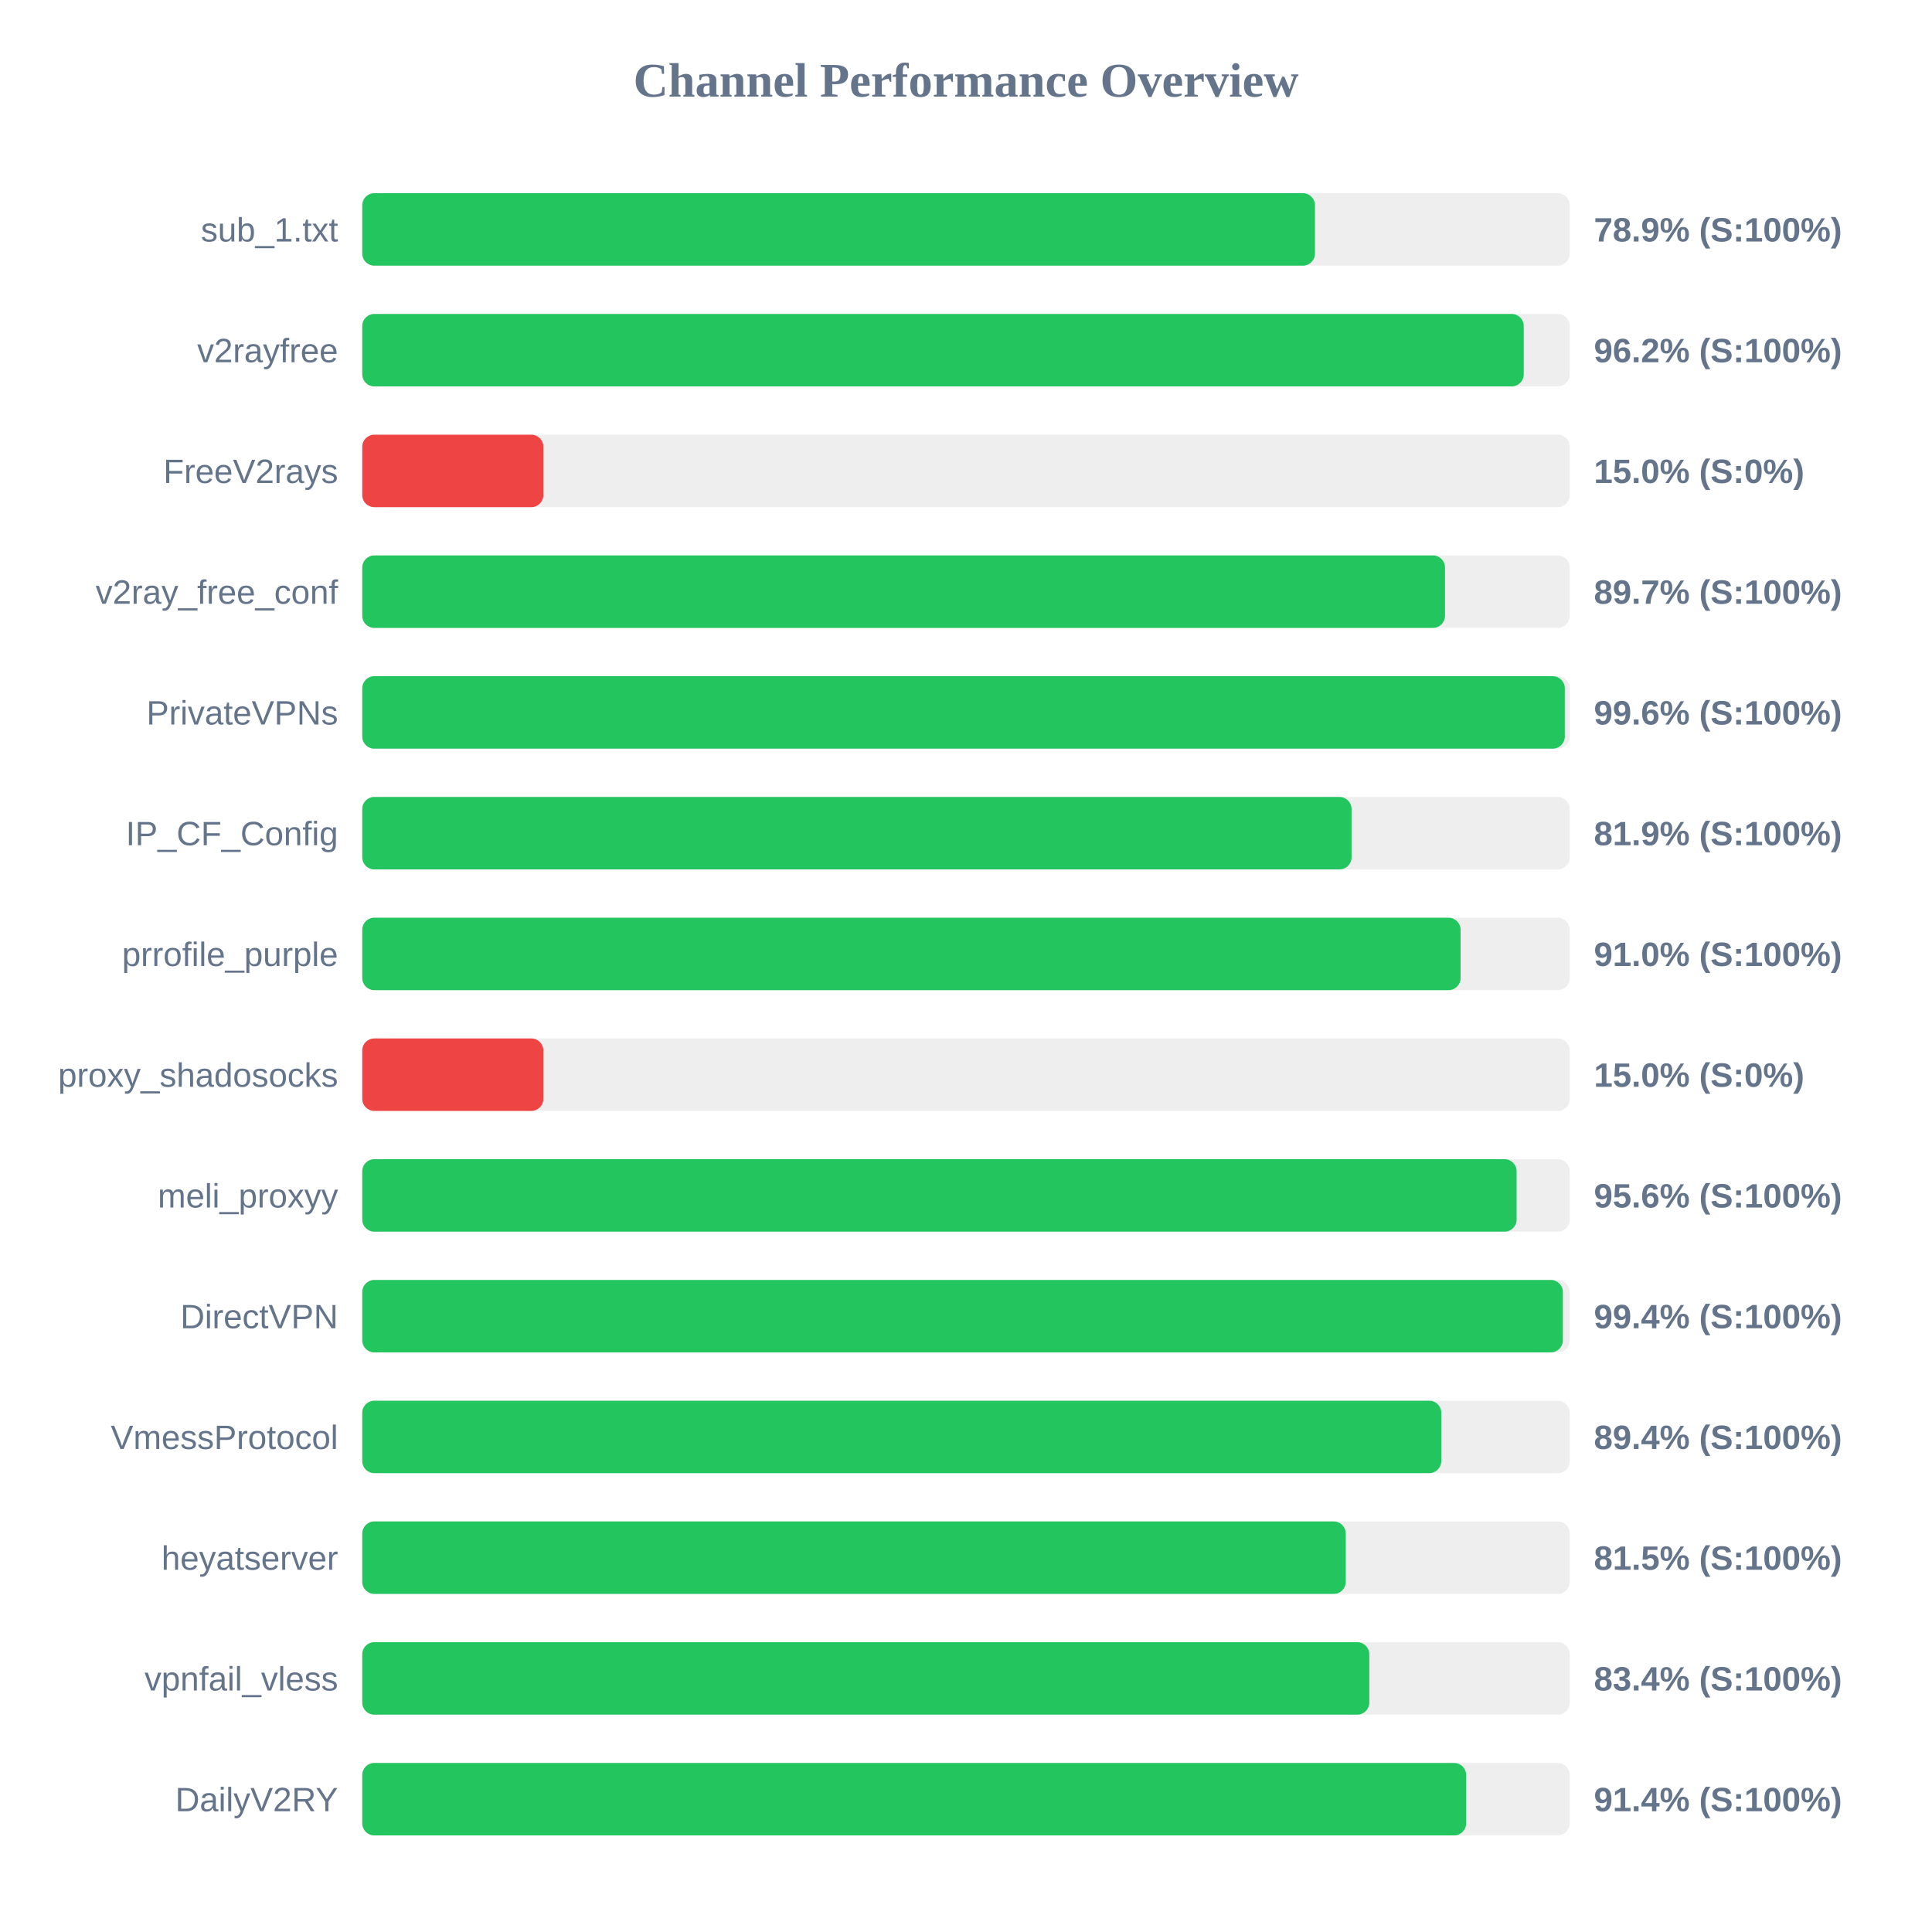
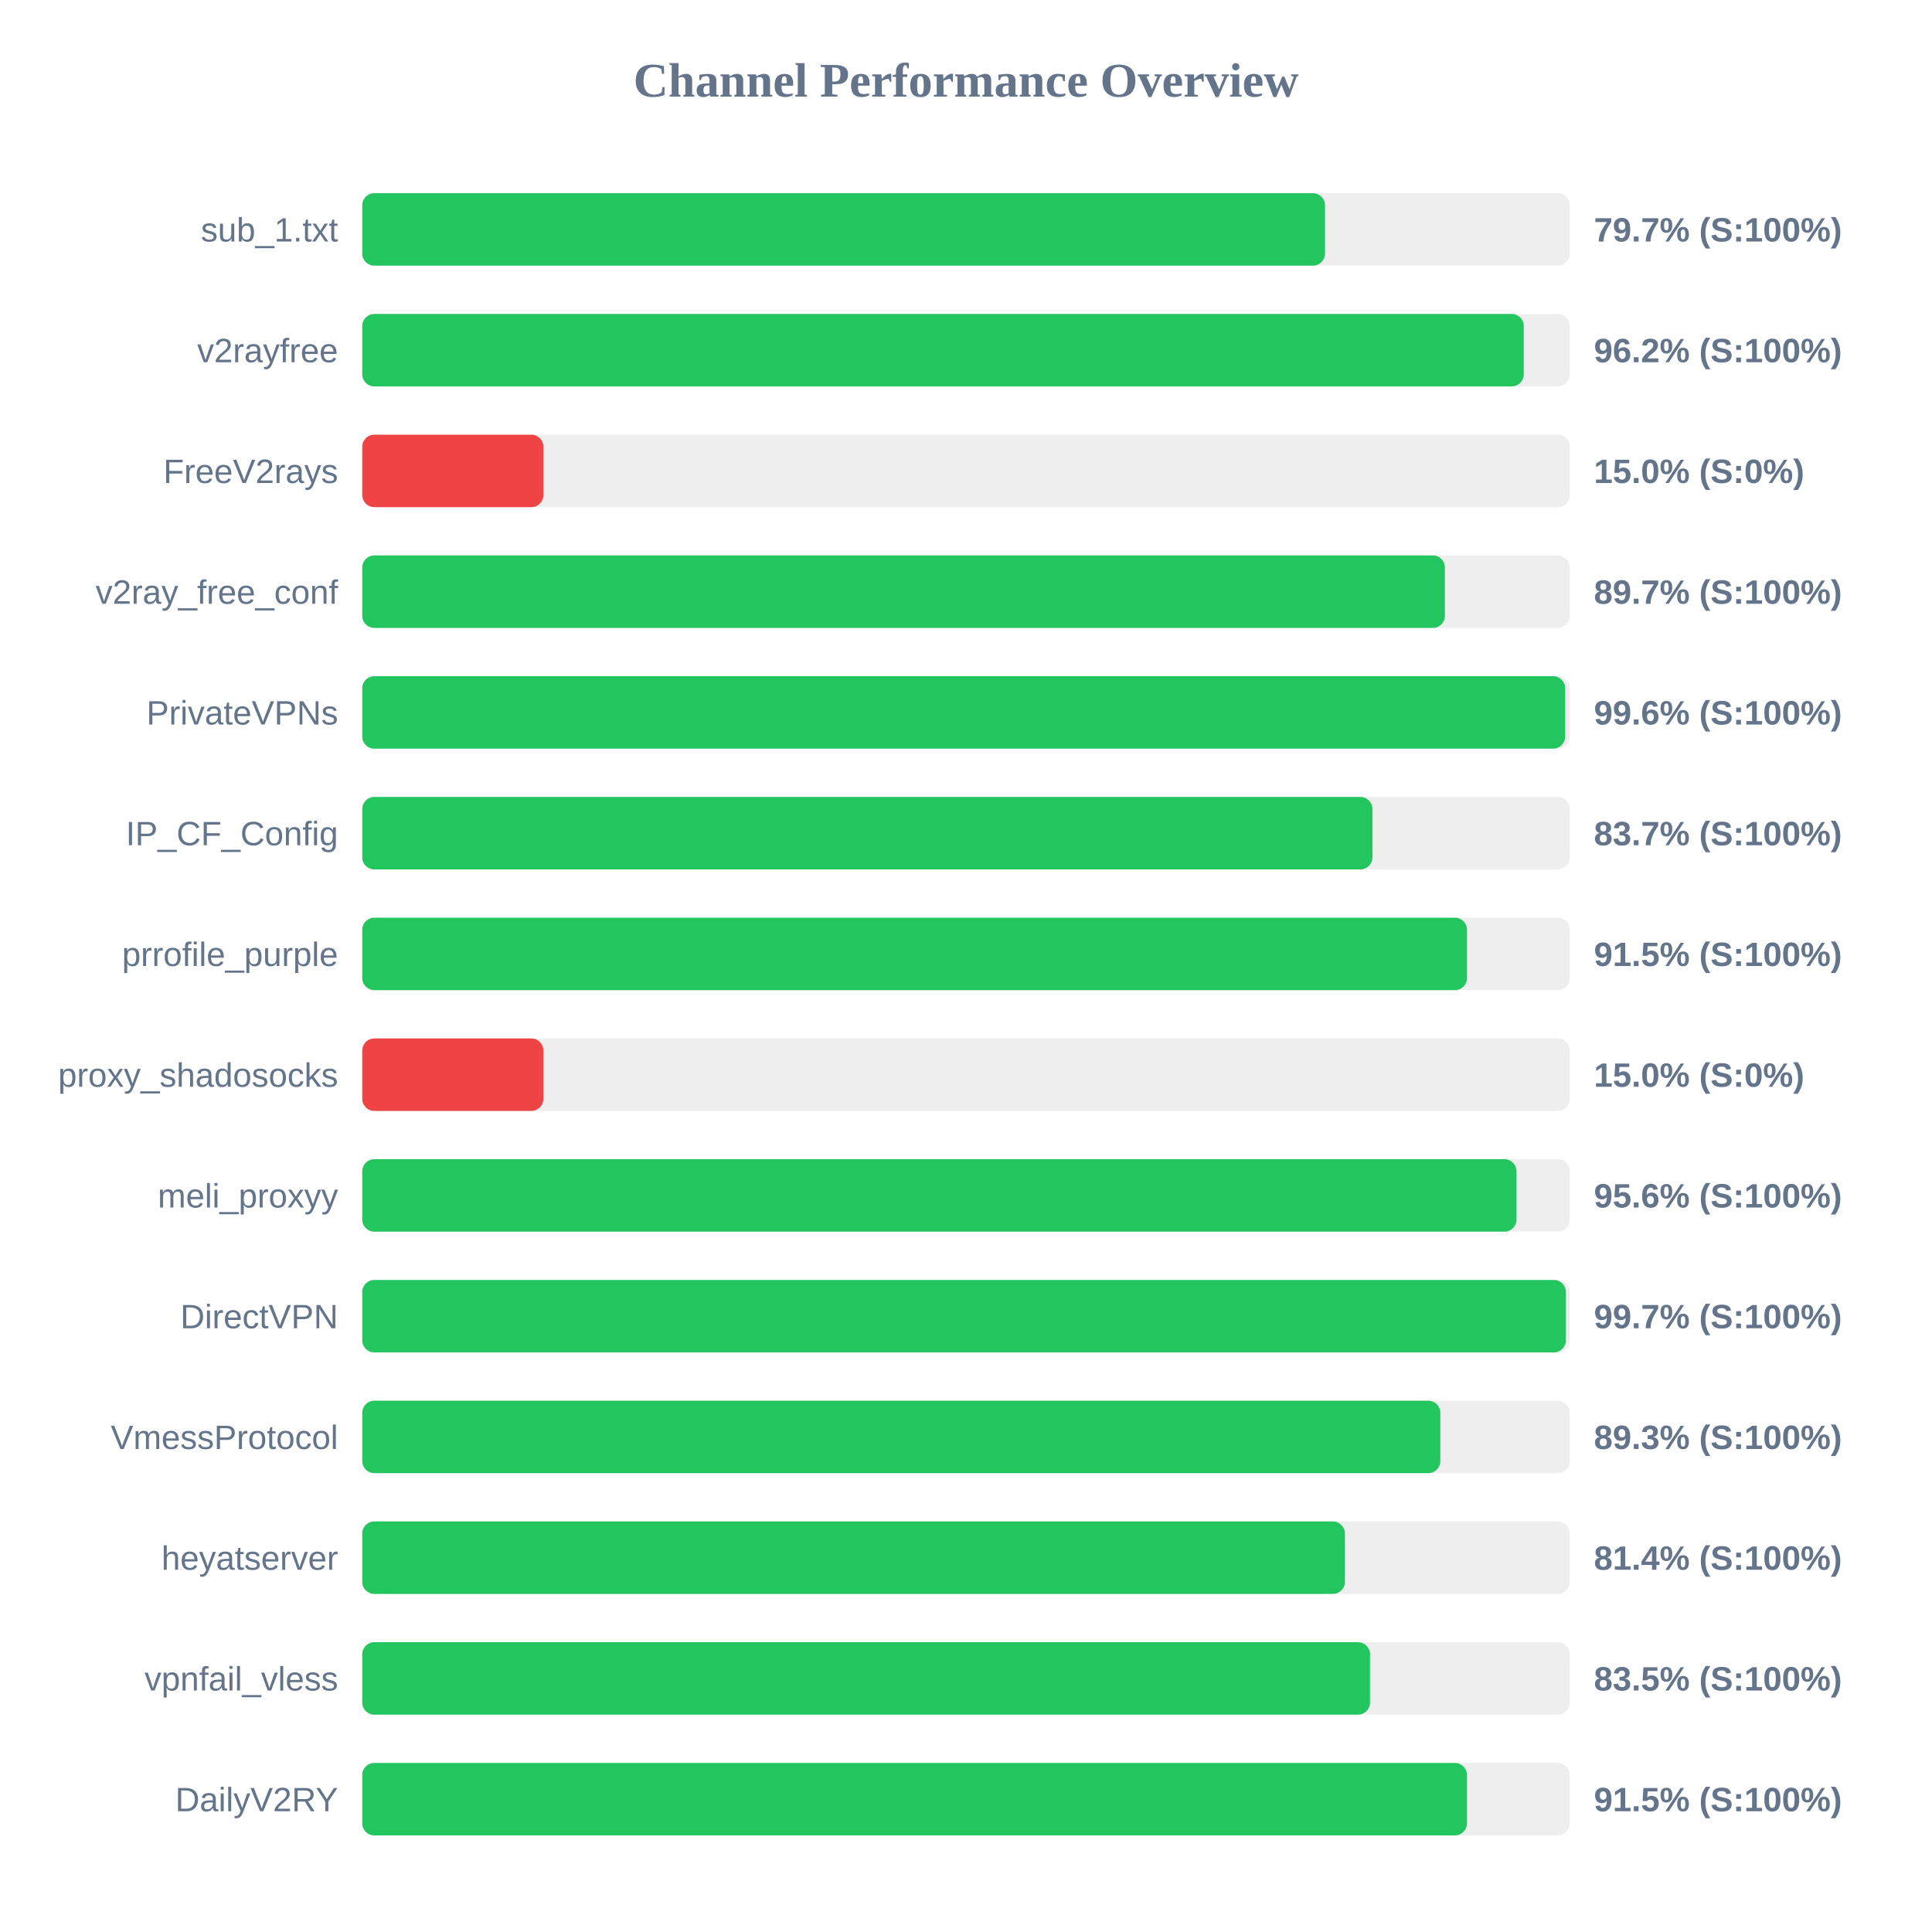
<svg xmlns="http://www.w3.org/2000/svg" width="800" height="800" version="1.1">
  <style>
        .row { font: 14px Arial; fill: #64748b; }
        .score { font: bold 14px Arial; fill: #64748b; }
    </style>
  <text x="400" y="40" text-anchor="middle" font-size="20px" font-weight="bold" fill="#64748b">Channel Performance Overview</text>
  <rect x="150" y="80" width="500" height="30" fill="#eee" rx="5" />
-   <rect x="150" y="80" width="394.5" height="30" fill="#22c55e" rx="5" />
+   <rect x="150" y="80" width="398.65" height="30" fill="#22c55e" rx="5" />
  <text x="140" y="100" text-anchor="end" class="row">sub_1.txt</text>
-   <text x="660" y="100" text-anchor="start" class="score">78.9% (S:100%)</text>
+   <text x="660" y="100" text-anchor="start" class="score">79.7% (S:100%)</text>
  <rect x="150" y="130" width="500" height="30" fill="#eee" rx="5" />
  <rect x="150" y="130" width="480.95" height="30" fill="#22c55e" rx="5" />
  <text x="140" y="150" text-anchor="end" class="row">v2rayfree</text>
  <text x="660" y="150" text-anchor="start" class="score">96.2% (S:100%)</text>
  <rect x="150" y="180" width="500" height="30" fill="#eee" rx="5" />
  <rect x="150" y="180" width="75.0" height="30" fill="#ef4444" rx="5" />
  <text x="140" y="200" text-anchor="end" class="row">FreeV2rays</text>
  <text x="660" y="200" text-anchor="start" class="score">15.0% (S:0%)</text>
  <rect x="150" y="230" width="500" height="30" fill="#eee" rx="5" />
-   <rect x="150" y="230" width="448.35" height="30" fill="#22c55e" rx="5" />
+   <rect x="150" y="230" width="448.3" height="30" fill="#22c55e" rx="5" />
  <text x="140" y="250" text-anchor="end" class="row">v2ray_free_conf</text>
  <text x="660" y="250" text-anchor="start" class="score">89.7% (S:100%)</text>
  <rect x="150" y="280" width="500" height="30" fill="#eee" rx="5" />
-   <rect x="150" y="280" width="497.95" height="30" fill="#22c55e" rx="5" />
+   <rect x="150" y="280" width="498.1" height="30" fill="#22c55e" rx="5" />
  <text x="140" y="300" text-anchor="end" class="row">PrivateVPNs</text>
  <text x="660" y="300" text-anchor="start" class="score">99.6% (S:100%)</text>
  <rect x="150" y="330" width="500" height="30" fill="#eee" rx="5" />
-   <rect x="150" y="330" width="409.65" height="30" fill="#22c55e" rx="5" />
+   <rect x="150" y="330" width="418.3" height="30" fill="#22c55e" rx="5" />
  <text x="140" y="350" text-anchor="end" class="row">IP_CF_Config</text>
-   <text x="660" y="350" text-anchor="start" class="score">81.9% (S:100%)</text>
+   <text x="660" y="350" text-anchor="start" class="score">83.7% (S:100%)</text>
  <rect x="150" y="380" width="500" height="30" fill="#eee" rx="5" />
-   <rect x="150" y="380" width="454.8" height="30" fill="#22c55e" rx="5" />
+   <rect x="150" y="380" width="457.45" height="30" fill="#22c55e" rx="5" />
  <text x="140" y="400" text-anchor="end" class="row">prrofile_purple</text>
-   <text x="660" y="400" text-anchor="start" class="score">91.0% (S:100%)</text>
+   <text x="660" y="400" text-anchor="start" class="score">91.5% (S:100%)</text>
  <rect x="150" y="430" width="500" height="30" fill="#eee" rx="5" />
  <rect x="150" y="430" width="75.0" height="30" fill="#ef4444" rx="5" />
  <text x="140" y="450" text-anchor="end" class="row">proxy_shadosocks</text>
  <text x="660" y="450" text-anchor="start" class="score">15.0% (S:0%)</text>
  <rect x="150" y="480" width="500" height="30" fill="#eee" rx="5" />
-   <rect x="150" y="480" width="478.0" height="30" fill="#22c55e" rx="5" />
+   <rect x="150" y="480" width="477.95" height="30" fill="#22c55e" rx="5" />
  <text x="140" y="500" text-anchor="end" class="row">meli_proxyy</text>
  <text x="660" y="500" text-anchor="start" class="score">95.6% (S:100%)</text>
  <rect x="150" y="530" width="500" height="30" fill="#eee" rx="5" />
-   <rect x="150" y="530" width="497.15" height="30" fill="#22c55e" rx="5" />
+   <rect x="150" y="530" width="498.4" height="30" fill="#22c55e" rx="5" />
  <text x="140" y="550" text-anchor="end" class="row">DirectVPN</text>
-   <text x="660" y="550" text-anchor="start" class="score">99.4% (S:100%)</text>
+   <text x="660" y="550" text-anchor="start" class="score">99.7% (S:100%)</text>
  <rect x="150" y="580" width="500" height="30" fill="#eee" rx="5" />
-   <rect x="150" y="580" width="446.8" height="30" fill="#22c55e" rx="5" />
+   <rect x="150" y="580" width="446.4" height="30" fill="#22c55e" rx="5" />
  <text x="140" y="600" text-anchor="end" class="row">VmessProtocol</text>
-   <text x="660" y="600" text-anchor="start" class="score">89.4% (S:100%)</text>
+   <text x="660" y="600" text-anchor="start" class="score">89.3% (S:100%)</text>
  <rect x="150" y="630" width="500" height="30" fill="#eee" rx="5" />
-   <rect x="150" y="630" width="407.25" height="30" fill="#22c55e" rx="5" />
+   <rect x="150" y="630" width="406.9" height="30" fill="#22c55e" rx="5" />
  <text x="140" y="650" text-anchor="end" class="row">heyatserver</text>
-   <text x="660" y="650" text-anchor="start" class="score">81.5% (S:100%)</text>
+   <text x="660" y="650" text-anchor="start" class="score">81.4% (S:100%)</text>
  <rect x="150" y="680" width="500" height="30" fill="#eee" rx="5" />
-   <rect x="150" y="680" width="417.0" height="30" fill="#22c55e" rx="5" />
+   <rect x="150" y="680" width="417.3" height="30" fill="#22c55e" rx="5" />
  <text x="140" y="700" text-anchor="end" class="row">vpnfail_vless</text>
-   <text x="660" y="700" text-anchor="start" class="score">83.4% (S:100%)</text>
+   <text x="660" y="700" text-anchor="start" class="score">83.5% (S:100%)</text>
  <rect x="150" y="730" width="500" height="30" fill="#eee" rx="5" />
-   <rect x="150" y="730" width="457.1" height="30" fill="#22c55e" rx="5" />
+   <rect x="150" y="730" width="457.45" height="30" fill="#22c55e" rx="5" />
  <text x="140" y="750" text-anchor="end" class="row">DailyV2RY</text>
-   <text x="660" y="750" text-anchor="start" class="score">91.4% (S:100%)</text>
+   <text x="660" y="750" text-anchor="start" class="score">91.5% (S:100%)</text>
</svg>
